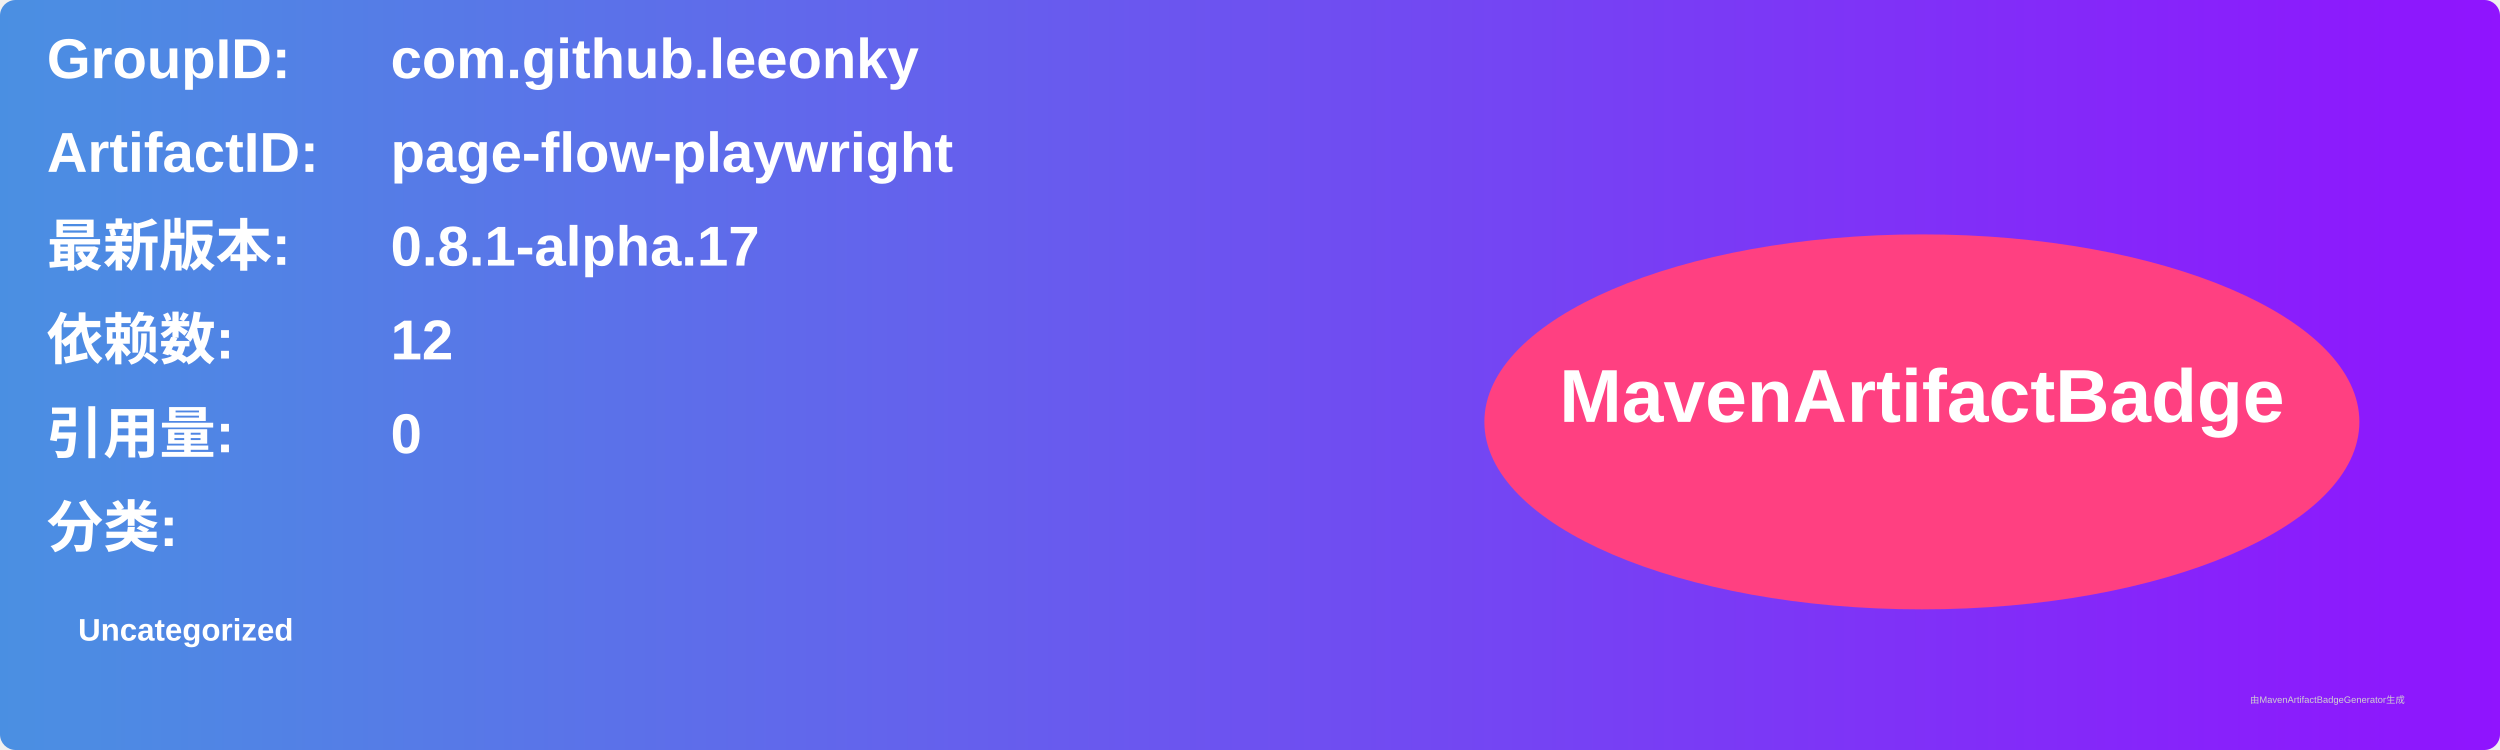
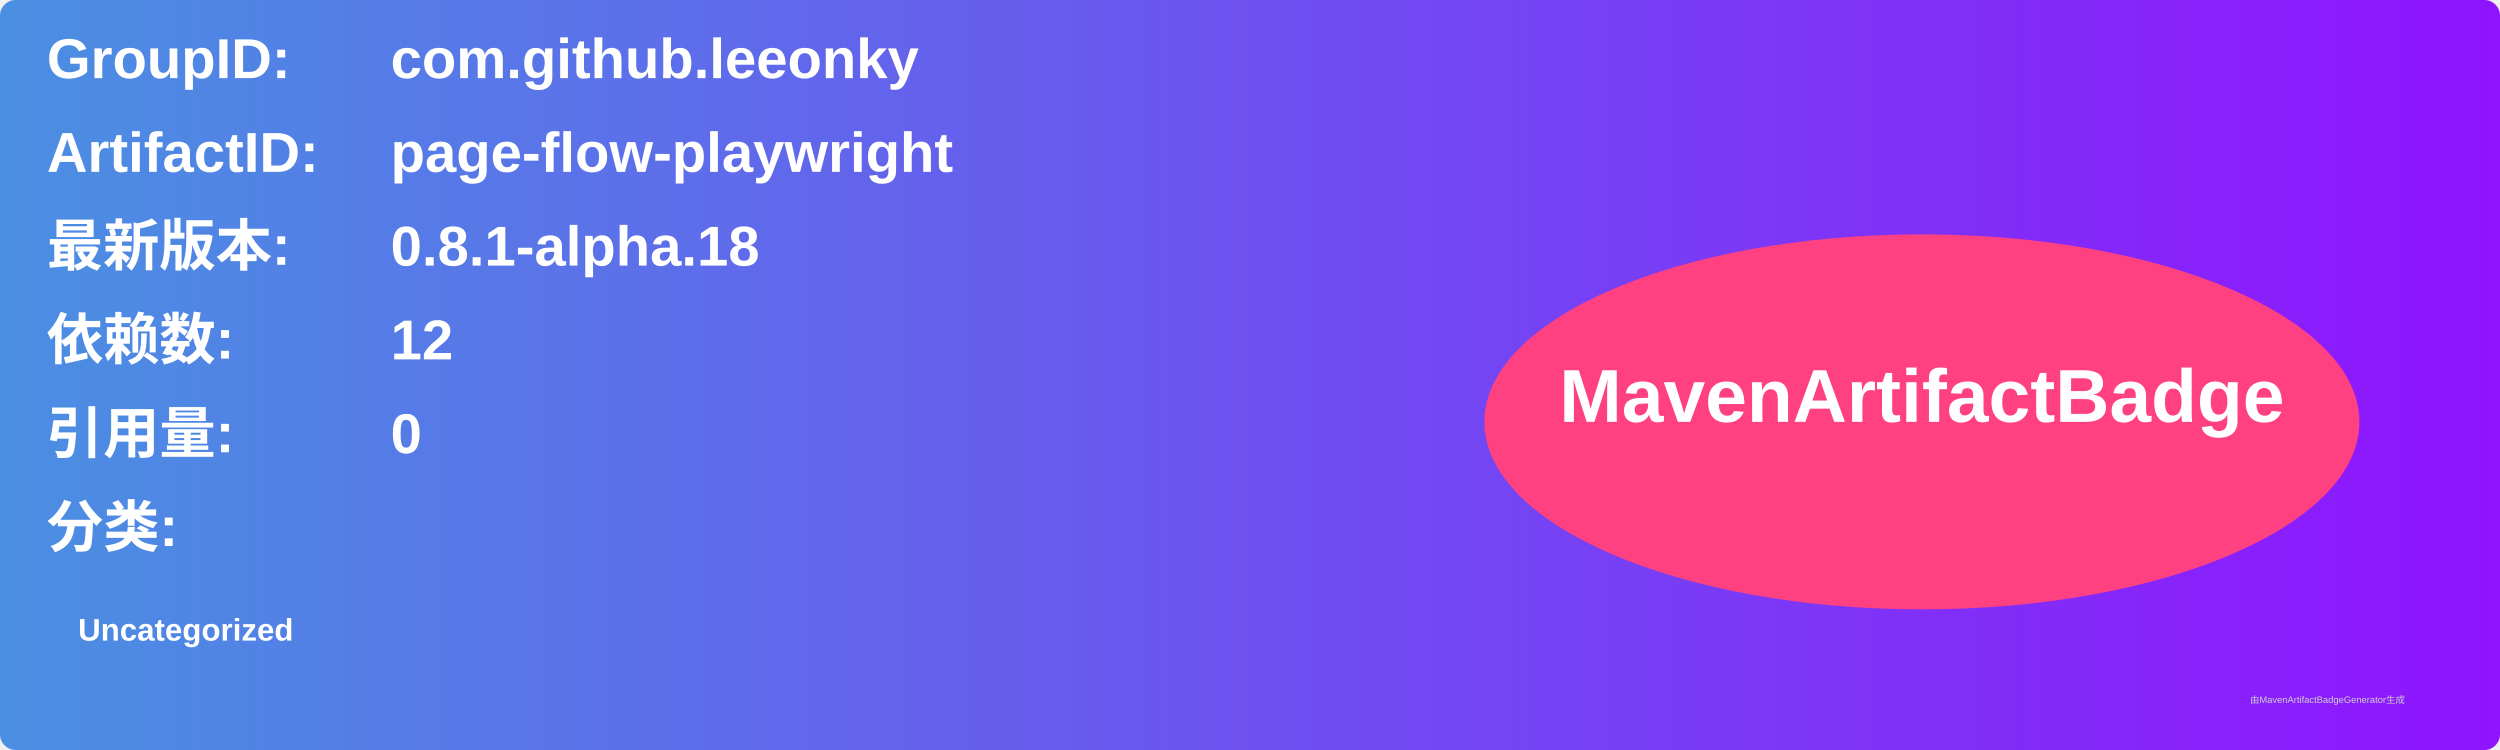
<svg xmlns="http://www.w3.org/2000/svg" width="800" height="240" viewBox="0 0 800 240">
  <linearGradient id="grad" x1="0%" y1="0%" x2="100%" y2="0%">
    <stop offset="0%" stop-color="#4a90e2" />
    <stop offset="100%" stop-color="#9013fe" />
  </linearGradient>
  <rect width="100%" height="100%" rx="5" ry="5" fill="url(#grad)" />
  <g transform="translate(15, 15)">
    <text x="0" y="10" font-family="Arial" font-size="18" fill="white" font-weight="bold" width="260">GroupID:</text>
    <text x="110" y="10" font-family="Arial" font-size="18" fill="white" font-weight="bold" width="460">com.github.leeonky</text>
    <text x="0" y="40" font-family="Arial" font-size="18" fill="white" font-weight="bold" width="260">ArtifactID:</text>
    <text x="110" y="40" font-family="Arial" font-size="18" fill="white" font-weight="bold" width="460">page-flow-playwright</text>
    <text x="0" y="70" font-family="Arial" font-size="18" fill="white" font-weight="bold">最新版本:</text>
    <text x="110" y="70" font-family="Arial" font-size="18" fill="white" font-weight="bold">
-       <tspan font-weight="bold">0.8.1-alpha.17</tspan>
+       <tspan font-weight="bold">0.8.1-alpha.18</tspan>
    </text>
    <text x="0" y="100" font-family="Arial" font-size="18" fill="white" font-weight="bold">依赖数: </text>
    <text x="110" y="100" font-family="Arial" font-size="18" fill="white">
      <tspan font-weight="bold">12</tspan>
    </text>
    <text x="0" y="130" font-family="Arial" font-size="18" fill="white" font-weight="bold">引用量: </text>
    <text x="110" y="130" font-family="Arial" font-size="18" fill="white">
      <tspan font-weight="bold">0</tspan>
    </text>
    <text x="0" y="160" font-family="Arial" font-size="18" fill="white" font-weight="bold">分类:</text>
    <text x="10" y="190" font-family="Arial" font-size="10" fill="white">
      <tspan font-weight="bold">Uncategorized</tspan>
    </text>
    <ellipse cx="600" cy="120" rx="140" ry="60" fill="#ff4081" />
    <text x="600" y="120" text-anchor="middle" font-family="Arial" font-size="24" fill="white" font-weight="bold">MavenArtifactBadge</text>
  </g>
  <text x="720" y="225" font-family="Arial" font-size="3" fill="#d0d0d0">由MavenArtifactBadgeGenerator生成</text>
</svg>
